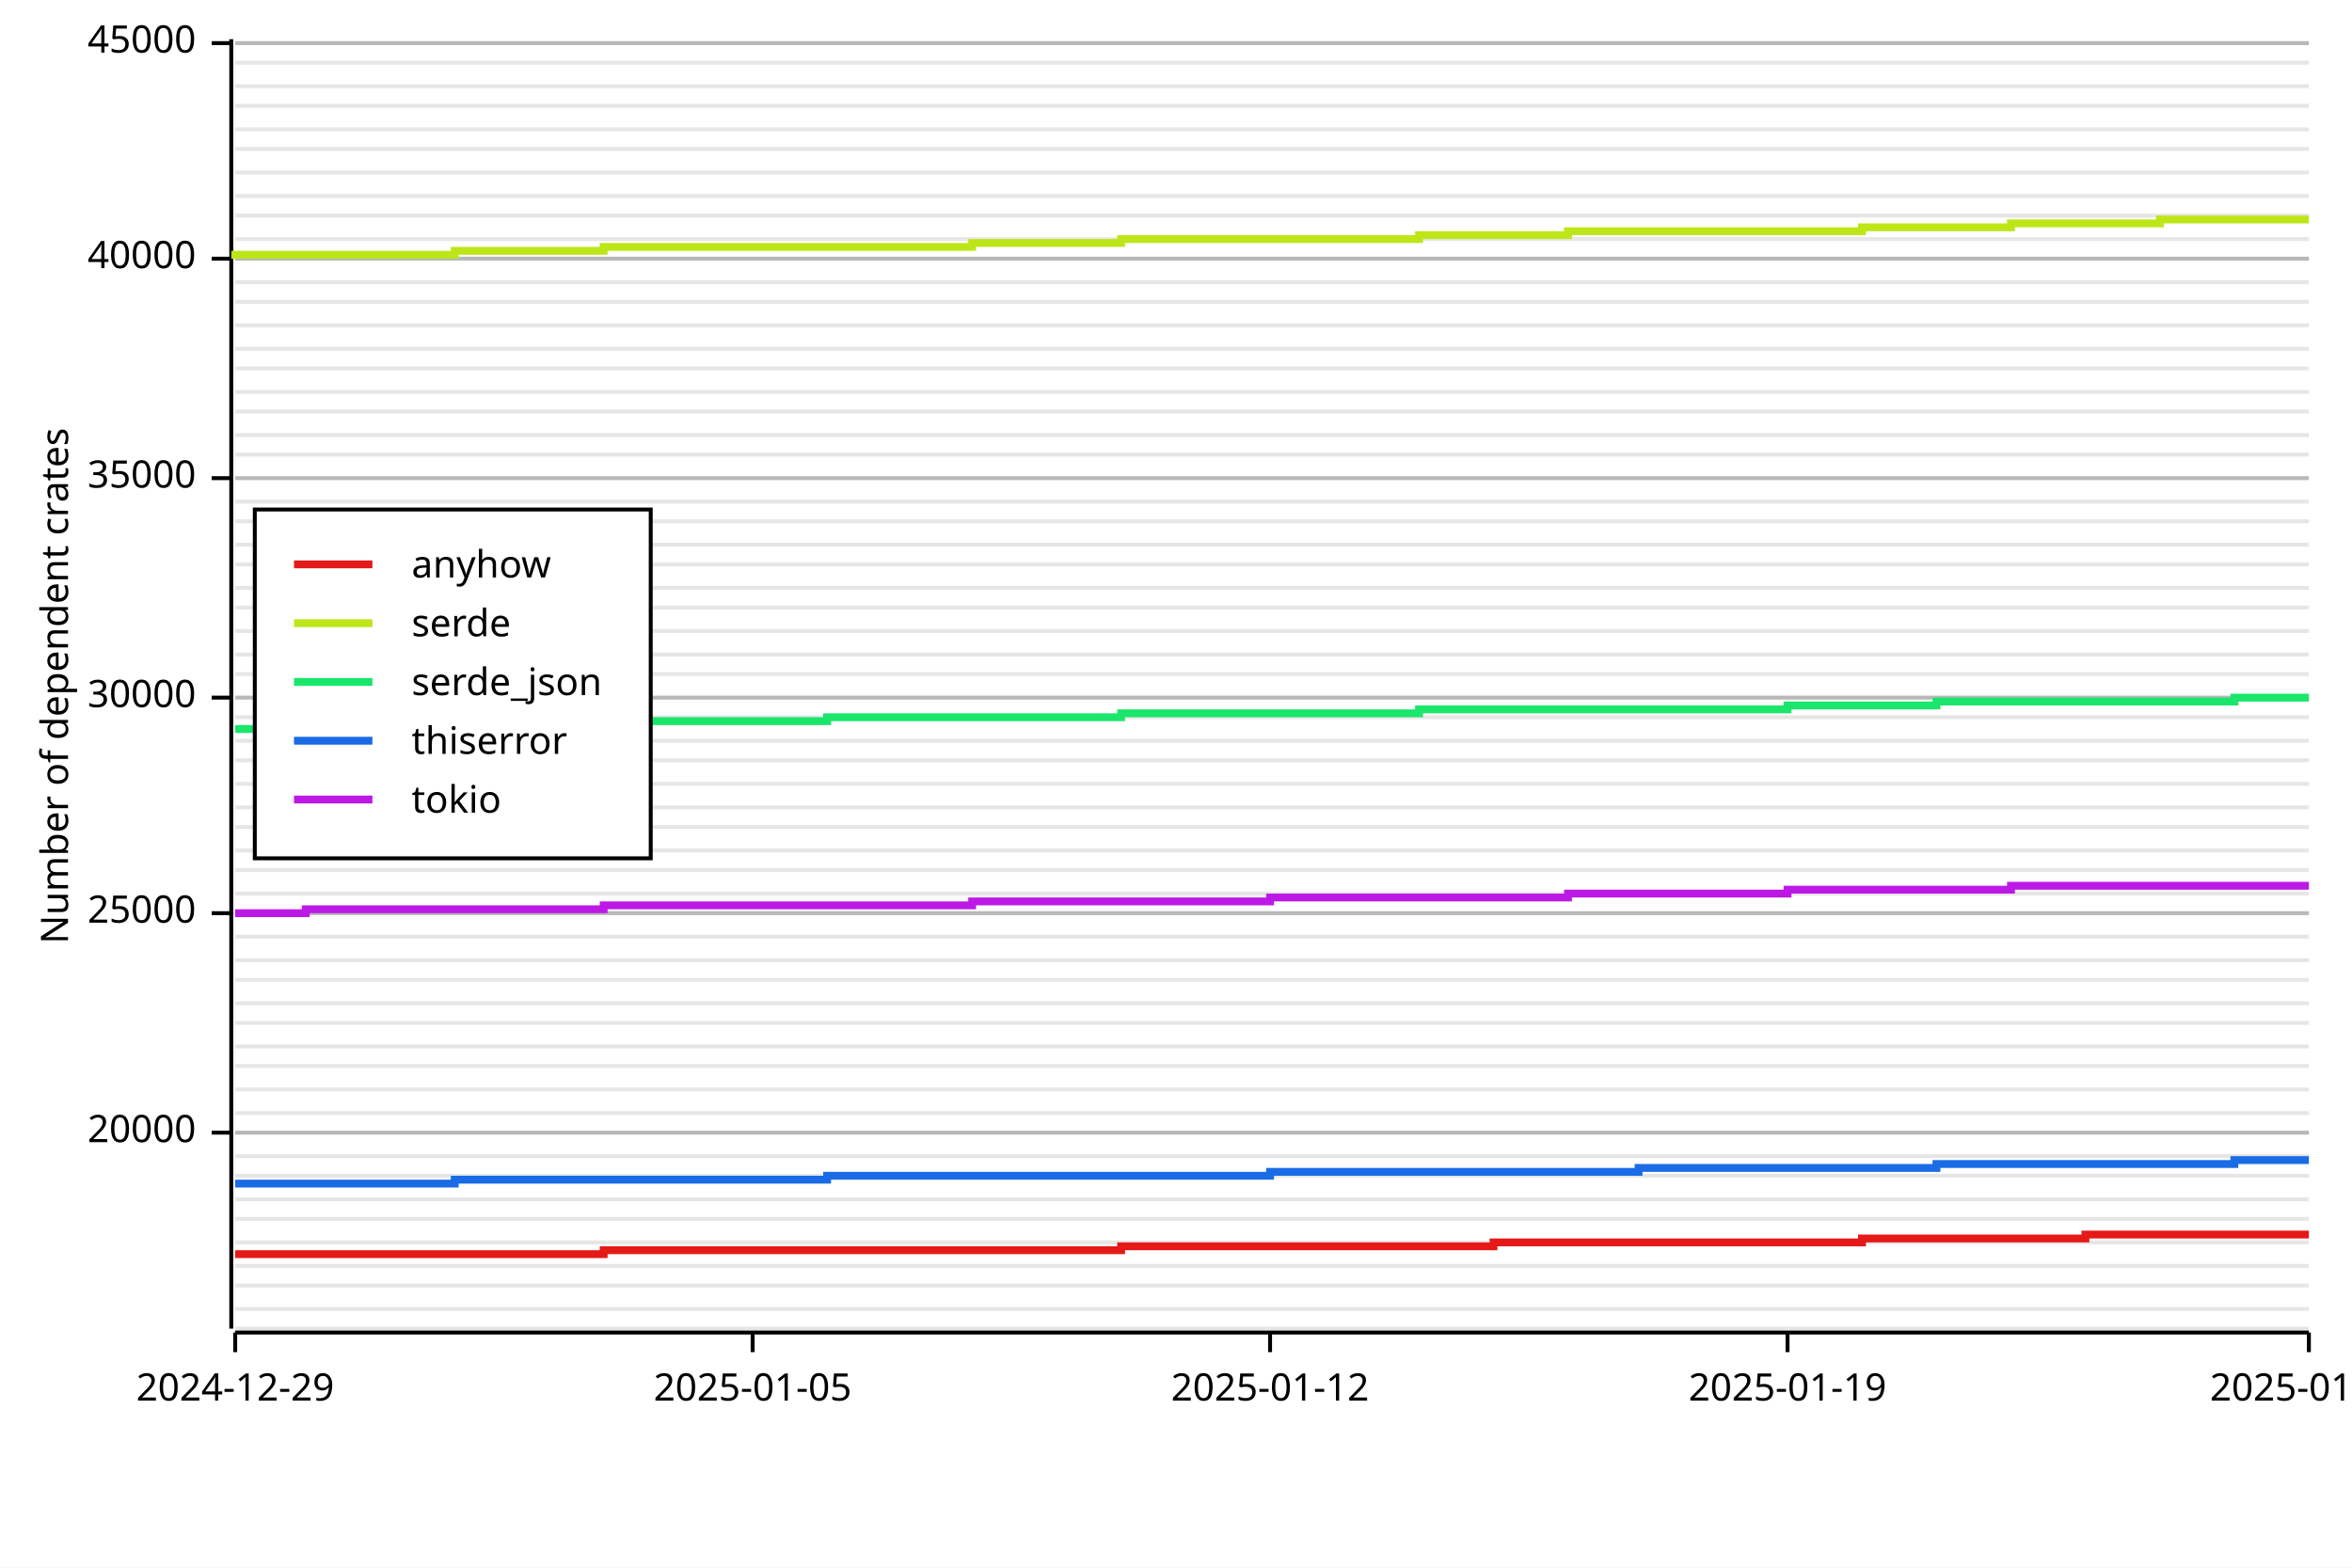
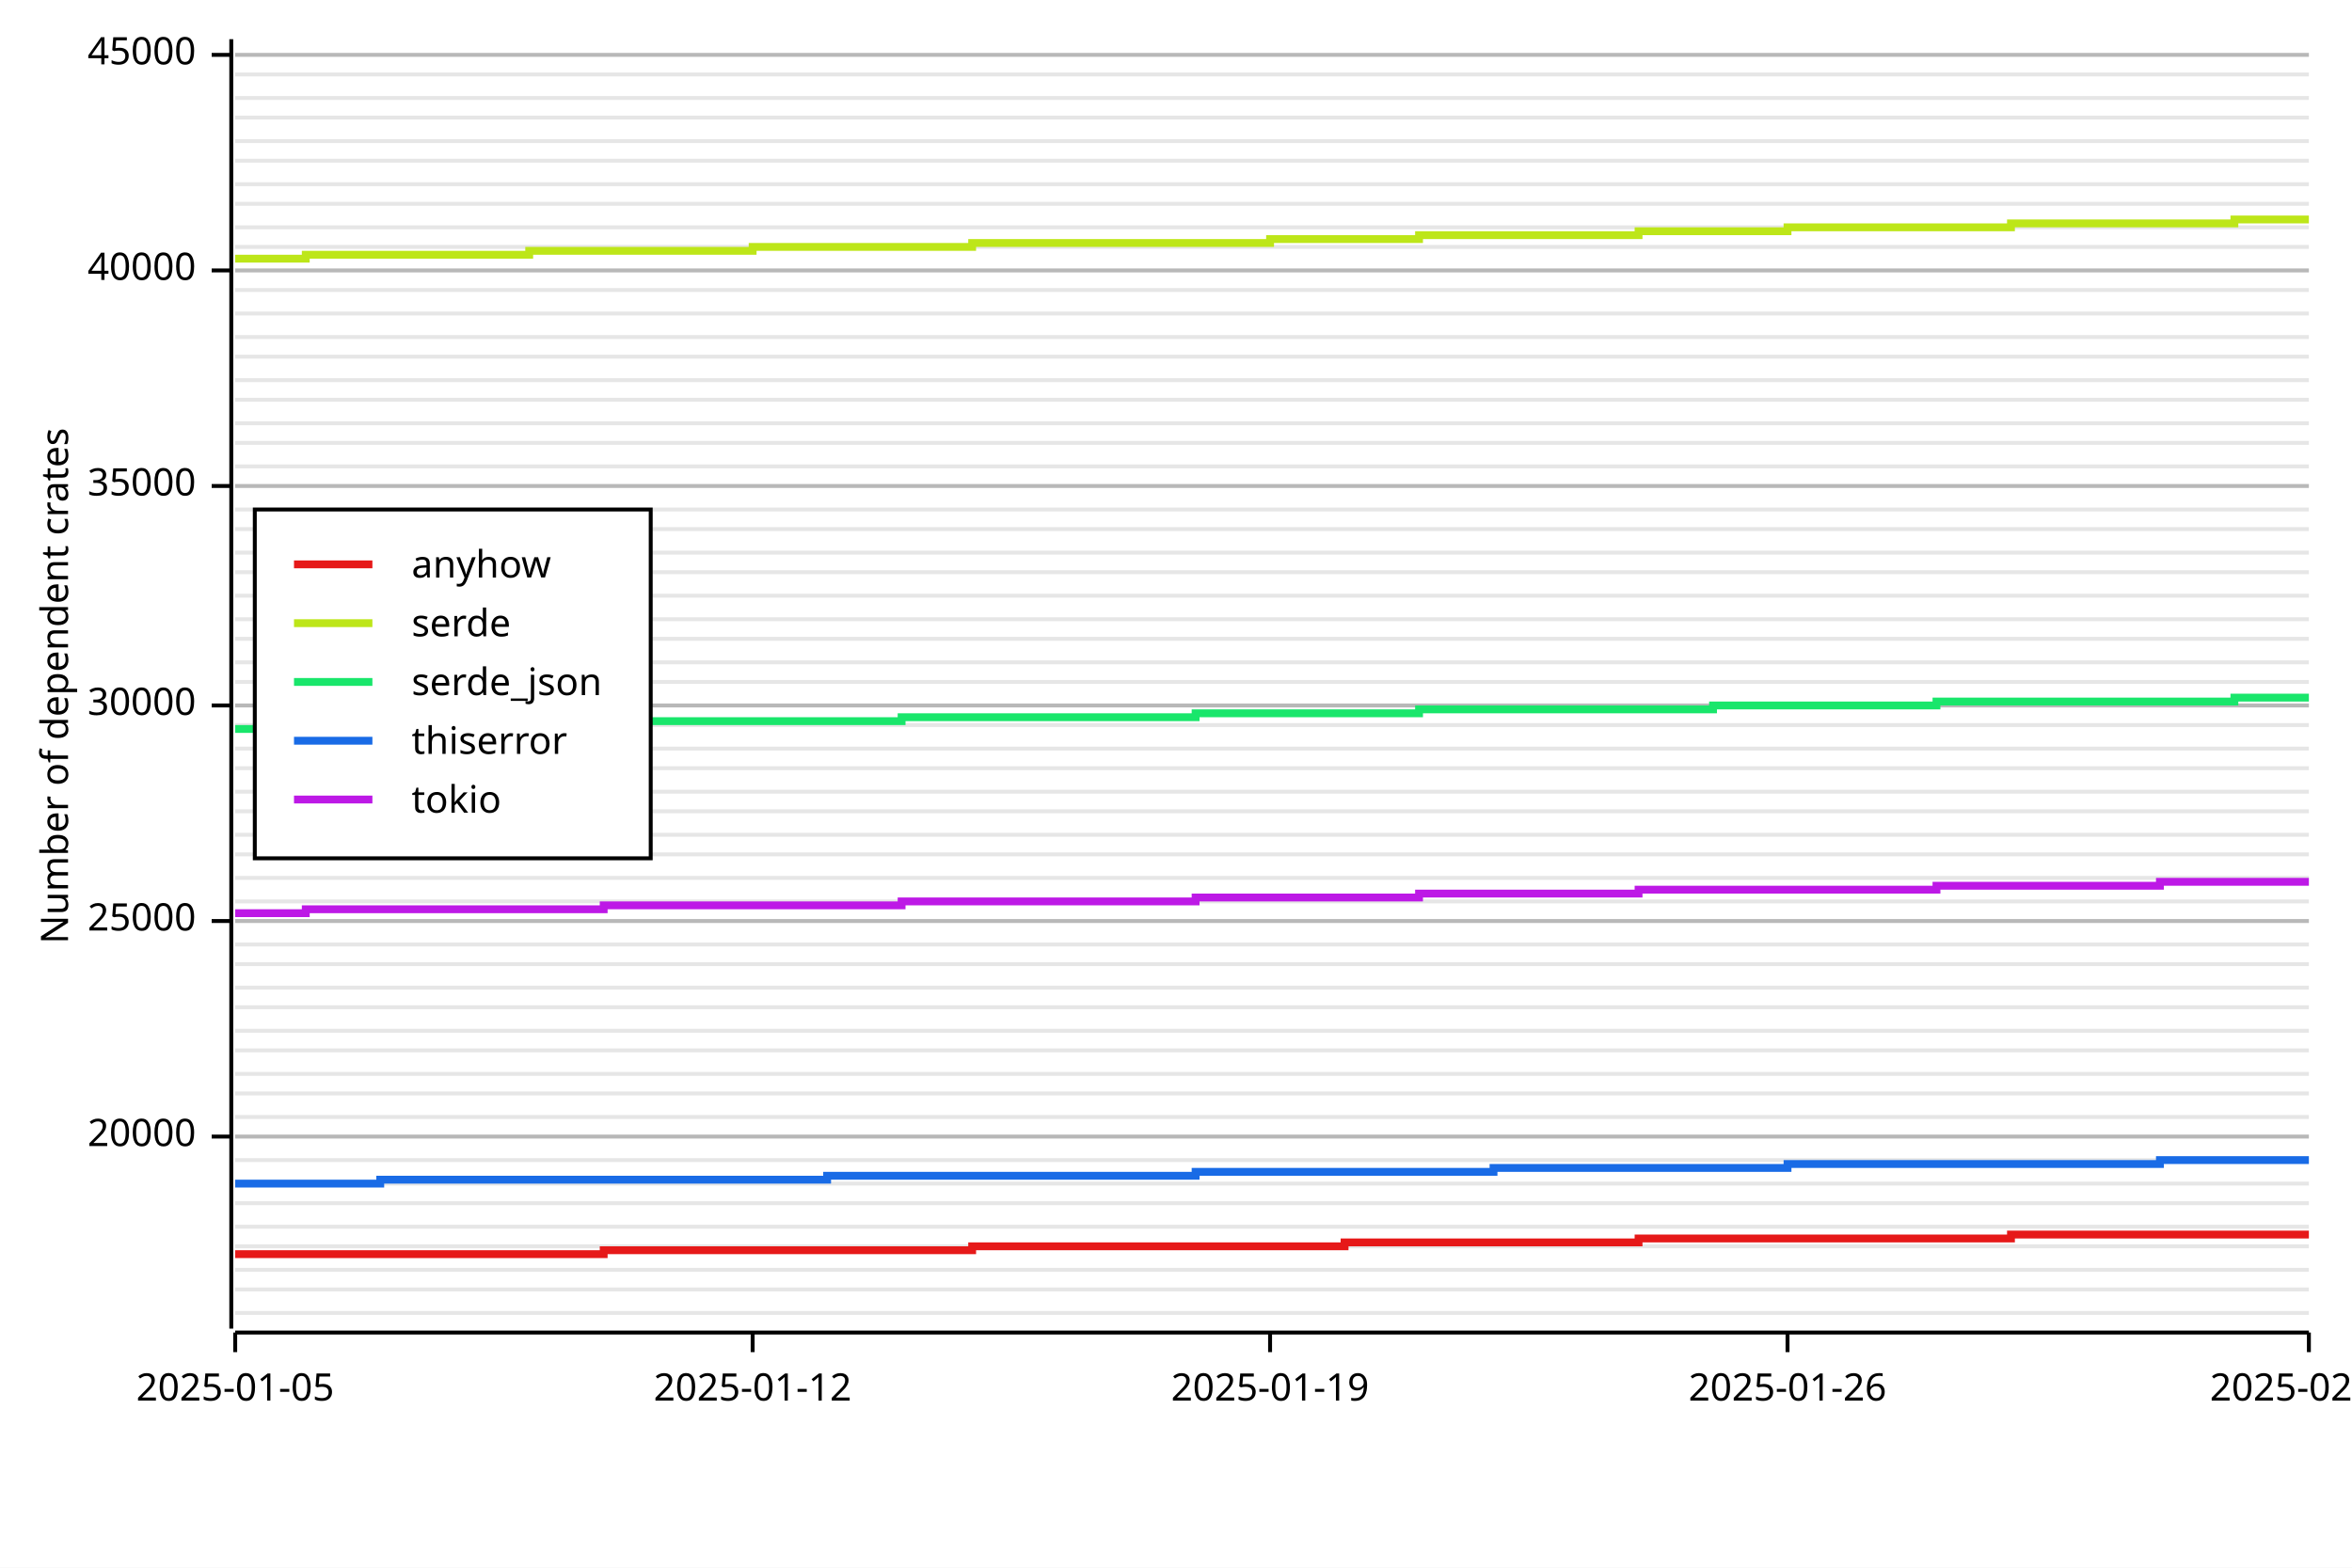
<svg xmlns="http://www.w3.org/2000/svg" width="600" height="400" viewBox="0 0 600 400">
  <rect x="0" y="0" width="600" height="400" opacity="1" fill="#FFFFFF" stroke="none" />
-   <line opacity="0.1" stroke="#000000" stroke-width="1" x1="60" y1="339" x2="589" y2="339" />
-   <line opacity="0.1" stroke="#000000" stroke-width="1" x1="60" y1="334" x2="589" y2="334" />
-   <line opacity="0.1" stroke="#000000" stroke-width="1" x1="60" y1="328" x2="589" y2="328" />
-   <line opacity="0.1" stroke="#000000" stroke-width="1" x1="60" y1="323" x2="589" y2="323" />
-   <line opacity="0.1" stroke="#000000" stroke-width="1" x1="60" y1="317" x2="589" y2="317" />
-   <line opacity="0.1" stroke="#000000" stroke-width="1" x1="60" y1="311" x2="589" y2="311" />
-   <line opacity="0.1" stroke="#000000" stroke-width="1" x1="60" y1="306" x2="589" y2="306" />
-   <line opacity="0.1" stroke="#000000" stroke-width="1" x1="60" y1="300" x2="589" y2="300" />
-   <line opacity="0.1" stroke="#000000" stroke-width="1" x1="60" y1="295" x2="589" y2="295" />
-   <line opacity="0.1" stroke="#000000" stroke-width="1" x1="60" y1="289" x2="589" y2="289" />
-   <line opacity="0.1" stroke="#000000" stroke-width="1" x1="60" y1="284" x2="589" y2="284" />
-   <line opacity="0.1" stroke="#000000" stroke-width="1" x1="60" y1="278" x2="589" y2="278" />
-   <line opacity="0.1" stroke="#000000" stroke-width="1" x1="60" y1="272" x2="589" y2="272" />
-   <line opacity="0.1" stroke="#000000" stroke-width="1" x1="60" y1="267" x2="589" y2="267" />
-   <line opacity="0.1" stroke="#000000" stroke-width="1" x1="60" y1="261" x2="589" y2="261" />
-   <line opacity="0.1" stroke="#000000" stroke-width="1" x1="60" y1="256" x2="589" y2="256" />
-   <line opacity="0.1" stroke="#000000" stroke-width="1" x1="60" y1="250" x2="589" y2="250" />
-   <line opacity="0.1" stroke="#000000" stroke-width="1" x1="60" y1="245" x2="589" y2="245" />
-   <line opacity="0.1" stroke="#000000" stroke-width="1" x1="60" y1="239" x2="589" y2="239" />
-   <line opacity="0.1" stroke="#000000" stroke-width="1" x1="60" y1="233" x2="589" y2="233" />
-   <line opacity="0.1" stroke="#000000" stroke-width="1" x1="60" y1="228" x2="589" y2="228" />
-   <line opacity="0.1" stroke="#000000" stroke-width="1" x1="60" y1="222" x2="589" y2="222" />
-   <line opacity="0.1" stroke="#000000" stroke-width="1" x1="60" y1="217" x2="589" y2="217" />
-   <line opacity="0.1" stroke="#000000" stroke-width="1" x1="60" y1="211" x2="589" y2="211" />
-   <line opacity="0.1" stroke="#000000" stroke-width="1" x1="60" y1="206" x2="589" y2="206" />
-   <line opacity="0.1" stroke="#000000" stroke-width="1" x1="60" y1="200" x2="589" y2="200" />
-   <line opacity="0.1" stroke="#000000" stroke-width="1" x1="60" y1="194" x2="589" y2="194" />
-   <line opacity="0.1" stroke="#000000" stroke-width="1" x1="60" y1="189" x2="589" y2="189" />
-   <line opacity="0.1" stroke="#000000" stroke-width="1" x1="60" y1="183" x2="589" y2="183" />
-   <line opacity="0.1" stroke="#000000" stroke-width="1" x1="60" y1="178" x2="589" y2="178" />
-   <line opacity="0.1" stroke="#000000" stroke-width="1" x1="60" y1="172" x2="589" y2="172" />
-   <line opacity="0.1" stroke="#000000" stroke-width="1" x1="60" y1="167" x2="589" y2="167" />
-   <line opacity="0.1" stroke="#000000" stroke-width="1" x1="60" y1="161" x2="589" y2="161" />
-   <line opacity="0.1" stroke="#000000" stroke-width="1" x1="60" y1="155" x2="589" y2="155" />
-   <line opacity="0.1" stroke="#000000" stroke-width="1" x1="60" y1="150" x2="589" y2="150" />
-   <line opacity="0.1" stroke="#000000" stroke-width="1" x1="60" y1="144" x2="589" y2="144" />
-   <line opacity="0.1" stroke="#000000" stroke-width="1" x1="60" y1="139" x2="589" y2="139" />
-   <line opacity="0.1" stroke="#000000" stroke-width="1" x1="60" y1="133" x2="589" y2="133" />
-   <line opacity="0.1" stroke="#000000" stroke-width="1" x1="60" y1="128" x2="589" y2="128" />
-   <line opacity="0.1" stroke="#000000" stroke-width="1" x1="60" y1="122" x2="589" y2="122" />
-   <line opacity="0.1" stroke="#000000" stroke-width="1" x1="60" y1="116" x2="589" y2="116" />
-   <line opacity="0.1" stroke="#000000" stroke-width="1" x1="60" y1="111" x2="589" y2="111" />
-   <line opacity="0.1" stroke="#000000" stroke-width="1" x1="60" y1="105" x2="589" y2="105" />
-   <line opacity="0.1" stroke="#000000" stroke-width="1" x1="60" y1="100" x2="589" y2="100" />
-   <line opacity="0.1" stroke="#000000" stroke-width="1" x1="60" y1="94" x2="589" y2="94" />
-   <line opacity="0.1" stroke="#000000" stroke-width="1" x1="60" y1="89" x2="589" y2="89" />
-   <line opacity="0.1" stroke="#000000" stroke-width="1" x1="60" y1="83" x2="589" y2="83" />
-   <line opacity="0.1" stroke="#000000" stroke-width="1" x1="60" y1="77" x2="589" y2="77" />
-   <line opacity="0.1" stroke="#000000" stroke-width="1" x1="60" y1="72" x2="589" y2="72" />
-   <line opacity="0.1" stroke="#000000" stroke-width="1" x1="60" y1="66" x2="589" y2="66" />
-   <line opacity="0.1" stroke="#000000" stroke-width="1" x1="60" y1="61" x2="589" y2="61" />
-   <line opacity="0.1" stroke="#000000" stroke-width="1" x1="60" y1="55" x2="589" y2="55" />
-   <line opacity="0.1" stroke="#000000" stroke-width="1" x1="60" y1="50" x2="589" y2="50" />
-   <line opacity="0.1" stroke="#000000" stroke-width="1" x1="60" y1="44" x2="589" y2="44" />
-   <line opacity="0.1" stroke="#000000" stroke-width="1" x1="60" y1="38" x2="589" y2="38" />
-   <line opacity="0.1" stroke="#000000" stroke-width="1" x1="60" y1="33" x2="589" y2="33" />
-   <line opacity="0.1" stroke="#000000" stroke-width="1" x1="60" y1="27" x2="589" y2="27" />
-   <line opacity="0.1" stroke="#000000" stroke-width="1" x1="60" y1="22" x2="589" y2="22" />
-   <line opacity="0.1" stroke="#000000" stroke-width="1" x1="60" y1="16" x2="589" y2="16" />
-   <line opacity="0.1" stroke="#000000" stroke-width="1" x1="60" y1="11" x2="589" y2="11" />
+   <line opacity="0.1" stroke="#000000" stroke-width="1" x1="60" y1="335" x2="589" y2="335" />
+   <line opacity="0.1" stroke="#000000" stroke-width="1" x1="60" y1="329" x2="589" y2="329" />
+   <line opacity="0.1" stroke="#000000" stroke-width="1" x1="60" y1="324" x2="589" y2="324" />
+   <line opacity="0.1" stroke="#000000" stroke-width="1" x1="60" y1="318" x2="589" y2="318" />
+   <line opacity="0.1" stroke="#000000" stroke-width="1" x1="60" y1="313" x2="589" y2="313" />
+   <line opacity="0.1" stroke="#000000" stroke-width="1" x1="60" y1="307" x2="589" y2="307" />
+   <line opacity="0.1" stroke="#000000" stroke-width="1" x1="60" y1="302" x2="589" y2="302" />
+   <line opacity="0.1" stroke="#000000" stroke-width="1" x1="60" y1="296" x2="589" y2="296" />
+   <line opacity="0.1" stroke="#000000" stroke-width="1" x1="60" y1="290" x2="589" y2="290" />
+   <line opacity="0.1" stroke="#000000" stroke-width="1" x1="60" y1="285" x2="589" y2="285" />
+   <line opacity="0.1" stroke="#000000" stroke-width="1" x1="60" y1="279" x2="589" y2="279" />
+   <line opacity="0.1" stroke="#000000" stroke-width="1" x1="60" y1="274" x2="589" y2="274" />
+   <line opacity="0.1" stroke="#000000" stroke-width="1" x1="60" y1="268" x2="589" y2="268" />
+   <line opacity="0.1" stroke="#000000" stroke-width="1" x1="60" y1="263" x2="589" y2="263" />
+   <line opacity="0.1" stroke="#000000" stroke-width="1" x1="60" y1="257" x2="589" y2="257" />
+   <line opacity="0.1" stroke="#000000" stroke-width="1" x1="60" y1="252" x2="589" y2="252" />
+   <line opacity="0.1" stroke="#000000" stroke-width="1" x1="60" y1="246" x2="589" y2="246" />
+   <line opacity="0.1" stroke="#000000" stroke-width="1" x1="60" y1="241" x2="589" y2="241" />
+   <line opacity="0.1" stroke="#000000" stroke-width="1" x1="60" y1="235" x2="589" y2="235" />
+   <line opacity="0.1" stroke="#000000" stroke-width="1" x1="60" y1="230" x2="589" y2="230" />
+   <line opacity="0.1" stroke="#000000" stroke-width="1" x1="60" y1="224" x2="589" y2="224" />
+   <line opacity="0.1" stroke="#000000" stroke-width="1" x1="60" y1="218" x2="589" y2="218" />
+   <line opacity="0.1" stroke="#000000" stroke-width="1" x1="60" y1="213" x2="589" y2="213" />
+   <line opacity="0.1" stroke="#000000" stroke-width="1" x1="60" y1="207" x2="589" y2="207" />
+   <line opacity="0.1" stroke="#000000" stroke-width="1" x1="60" y1="202" x2="589" y2="202" />
+   <line opacity="0.1" stroke="#000000" stroke-width="1" x1="60" y1="196" x2="589" y2="196" />
+   <line opacity="0.1" stroke="#000000" stroke-width="1" x1="60" y1="191" x2="589" y2="191" />
+   <line opacity="0.1" stroke="#000000" stroke-width="1" x1="60" y1="185" x2="589" y2="185" />
+   <line opacity="0.1" stroke="#000000" stroke-width="1" x1="60" y1="180" x2="589" y2="180" />
+   <line opacity="0.1" stroke="#000000" stroke-width="1" x1="60" y1="174" x2="589" y2="174" />
+   <line opacity="0.1" stroke="#000000" stroke-width="1" x1="60" y1="169" x2="589" y2="169" />
+   <line opacity="0.1" stroke="#000000" stroke-width="1" x1="60" y1="163" x2="589" y2="163" />
+   <line opacity="0.1" stroke="#000000" stroke-width="1" x1="60" y1="158" x2="589" y2="158" />
+   <line opacity="0.1" stroke="#000000" stroke-width="1" x1="60" y1="152" x2="589" y2="152" />
+   <line opacity="0.1" stroke="#000000" stroke-width="1" x1="60" y1="146" x2="589" y2="146" />
+   <line opacity="0.1" stroke="#000000" stroke-width="1" x1="60" y1="141" x2="589" y2="141" />
+   <line opacity="0.1" stroke="#000000" stroke-width="1" x1="60" y1="135" x2="589" y2="135" />
+   <line opacity="0.1" stroke="#000000" stroke-width="1" x1="60" y1="130" x2="589" y2="130" />
+   <line opacity="0.1" stroke="#000000" stroke-width="1" x1="60" y1="124" x2="589" y2="124" />
+   <line opacity="0.1" stroke="#000000" stroke-width="1" x1="60" y1="119" x2="589" y2="119" />
+   <line opacity="0.1" stroke="#000000" stroke-width="1" x1="60" y1="113" x2="589" y2="113" />
+   <line opacity="0.1" stroke="#000000" stroke-width="1" x1="60" y1="108" x2="589" y2="108" />
+   <line opacity="0.1" stroke="#000000" stroke-width="1" x1="60" y1="102" x2="589" y2="102" />
+   <line opacity="0.1" stroke="#000000" stroke-width="1" x1="60" y1="97" x2="589" y2="97" />
+   <line opacity="0.1" stroke="#000000" stroke-width="1" x1="60" y1="91" x2="589" y2="91" />
+   <line opacity="0.1" stroke="#000000" stroke-width="1" x1="60" y1="86" x2="589" y2="86" />
+   <line opacity="0.1" stroke="#000000" stroke-width="1" x1="60" y1="80" x2="589" y2="80" />
+   <line opacity="0.1" stroke="#000000" stroke-width="1" x1="60" y1="74" x2="589" y2="74" />
+   <line opacity="0.1" stroke="#000000" stroke-width="1" x1="60" y1="69" x2="589" y2="69" />
+   <line opacity="0.1" stroke="#000000" stroke-width="1" x1="60" y1="63" x2="589" y2="63" />
+   <line opacity="0.1" stroke="#000000" stroke-width="1" x1="60" y1="58" x2="589" y2="58" />
+   <line opacity="0.1" stroke="#000000" stroke-width="1" x1="60" y1="52" x2="589" y2="52" />
+   <line opacity="0.1" stroke="#000000" stroke-width="1" x1="60" y1="47" x2="589" y2="47" />
+   <line opacity="0.1" stroke="#000000" stroke-width="1" x1="60" y1="41" x2="589" y2="41" />
+   <line opacity="0.1" stroke="#000000" stroke-width="1" x1="60" y1="36" x2="589" y2="36" />
+   <line opacity="0.1" stroke="#000000" stroke-width="1" x1="60" y1="30" x2="589" y2="30" />
+   <line opacity="0.1" stroke="#000000" stroke-width="1" x1="60" y1="25" x2="589" y2="25" />
+   <line opacity="0.1" stroke="#000000" stroke-width="1" x1="60" y1="19" x2="589" y2="19" />
+   <line opacity="0.1" stroke="#000000" stroke-width="1" x1="60" y1="14" x2="589" y2="14" />
  <text x="10" y="175" dy="0.76em" text-anchor="middle" font-family="sans-serif" font-size="9.677" opacity="1" fill="#000000" transform="rotate(270, 10, 175)">
Number of dependent crates
</text>
-   <line opacity="0.2" stroke="#000000" stroke-width="1" x1="60" y1="289" x2="589" y2="289" />
-   <line opacity="0.2" stroke="#000000" stroke-width="1" x1="60" y1="233" x2="589" y2="233" />
-   <line opacity="0.2" stroke="#000000" stroke-width="1" x1="60" y1="178" x2="589" y2="178" />
-   <line opacity="0.2" stroke="#000000" stroke-width="1" x1="60" y1="122" x2="589" y2="122" />
-   <line opacity="0.2" stroke="#000000" stroke-width="1" x1="60" y1="66" x2="589" y2="66" />
-   <line opacity="0.2" stroke="#000000" stroke-width="1" x1="60" y1="11" x2="589" y2="11" />
+   <line opacity="0.2" stroke="#000000" stroke-width="1" x1="60" y1="290" x2="589" y2="290" />
+   <line opacity="0.2" stroke="#000000" stroke-width="1" x1="60" y1="235" x2="589" y2="235" />
+   <line opacity="0.2" stroke="#000000" stroke-width="1" x1="60" y1="180" x2="589" y2="180" />
+   <line opacity="0.2" stroke="#000000" stroke-width="1" x1="60" y1="124" x2="589" y2="124" />
+   <line opacity="0.2" stroke="#000000" stroke-width="1" x1="60" y1="69" x2="589" y2="69" />
+   <line opacity="0.2" stroke="#000000" stroke-width="1" x1="60" y1="14" x2="589" y2="14" />
  <polyline fill="none" opacity="1" stroke="#000000" stroke-width="1" points="59,10 59,339 " />
-   <text x="50" y="289" dy="0.5ex" text-anchor="end" font-family="sans-serif" font-size="9.677" opacity="1" fill="#000000">
+   <text x="50" y="290" dy="0.5ex" text-anchor="end" font-family="sans-serif" font-size="9.677" opacity="1" fill="#000000">
20000
</text>
-   <polyline fill="none" opacity="1" stroke="#000000" stroke-width="1" points="54,289 59,289 " />
-   <text x="50" y="233" dy="0.5ex" text-anchor="end" font-family="sans-serif" font-size="9.677" opacity="1" fill="#000000">
+   <polyline fill="none" opacity="1" stroke="#000000" stroke-width="1" points="54,290 59,290 " />
+   <text x="50" y="235" dy="0.5ex" text-anchor="end" font-family="sans-serif" font-size="9.677" opacity="1" fill="#000000">
25000
</text>
-   <polyline fill="none" opacity="1" stroke="#000000" stroke-width="1" points="54,233 59,233 " />
-   <text x="50" y="178" dy="0.5ex" text-anchor="end" font-family="sans-serif" font-size="9.677" opacity="1" fill="#000000">
+   <polyline fill="none" opacity="1" stroke="#000000" stroke-width="1" points="54,235 59,235 " />
+   <text x="50" y="180" dy="0.5ex" text-anchor="end" font-family="sans-serif" font-size="9.677" opacity="1" fill="#000000">
30000
</text>
-   <polyline fill="none" opacity="1" stroke="#000000" stroke-width="1" points="54,178 59,178 " />
-   <text x="50" y="122" dy="0.5ex" text-anchor="end" font-family="sans-serif" font-size="9.677" opacity="1" fill="#000000">
+   <polyline fill="none" opacity="1" stroke="#000000" stroke-width="1" points="54,180 59,180 " />
+   <text x="50" y="124" dy="0.5ex" text-anchor="end" font-family="sans-serif" font-size="9.677" opacity="1" fill="#000000">
35000
</text>
-   <polyline fill="none" opacity="1" stroke="#000000" stroke-width="1" points="54,122 59,122 " />
-   <text x="50" y="66" dy="0.5ex" text-anchor="end" font-family="sans-serif" font-size="9.677" opacity="1" fill="#000000">
+   <polyline fill="none" opacity="1" stroke="#000000" stroke-width="1" points="54,124 59,124 " />
+   <text x="50" y="69" dy="0.5ex" text-anchor="end" font-family="sans-serif" font-size="9.677" opacity="1" fill="#000000">
40000
</text>
-   <polyline fill="none" opacity="1" stroke="#000000" stroke-width="1" points="54,66 59,66 " />
-   <text x="50" y="11" dy="0.5ex" text-anchor="end" font-family="sans-serif" font-size="9.677" opacity="1" fill="#000000">
+   <polyline fill="none" opacity="1" stroke="#000000" stroke-width="1" points="54,69 59,69 " />
+   <text x="50" y="14" dy="0.5ex" text-anchor="end" font-family="sans-serif" font-size="9.677" opacity="1" fill="#000000">
45000
</text>
-   <polyline fill="none" opacity="1" stroke="#000000" stroke-width="1" points="54,11 59,11 " />
+   <polyline fill="none" opacity="1" stroke="#000000" stroke-width="1" points="54,14 59,14 " />
  <polyline fill="none" opacity="1" stroke="#000000" stroke-width="1" points="60,340 589,340 " />
  <text x="60" y="350" dy="0.76em" text-anchor="middle" font-family="sans-serif" font-size="9.677" opacity="1" fill="#000000">
- 2024-12-29
+ 2025-01-05
</text>
  <polyline fill="none" opacity="1" stroke="#000000" stroke-width="1" points="60,340 60,345 " />
  <text x="192" y="350" dy="0.76em" text-anchor="middle" font-family="sans-serif" font-size="9.677" opacity="1" fill="#000000">
- 2025-01-05
+ 2025-01-12
</text>
  <polyline fill="none" opacity="1" stroke="#000000" stroke-width="1" points="192,340 192,345 " />
  <text x="324" y="350" dy="0.76em" text-anchor="middle" font-family="sans-serif" font-size="9.677" opacity="1" fill="#000000">
- 2025-01-12
+ 2025-01-19
</text>
  <polyline fill="none" opacity="1" stroke="#000000" stroke-width="1" points="324,340 324,345 " />
  <text x="456" y="350" dy="0.76em" text-anchor="middle" font-family="sans-serif" font-size="9.677" opacity="1" fill="#000000">
- 2025-01-19
+ 2025-01-26
</text>
  <polyline fill="none" opacity="1" stroke="#000000" stroke-width="1" points="456,340 456,345 " />
  <text x="589" y="350" dy="0.76em" text-anchor="middle" font-family="sans-serif" font-size="9.677" opacity="1" fill="#000000">
- 2025-01-26
+ 2025-02-02
</text>
  <polyline fill="none" opacity="1" stroke="#000000" stroke-width="1" points="589,340 589,345 " />
-   <polyline fill="none" opacity="1" stroke="#E61919" stroke-width="2" points="60,320 60,320 78,320 78,320 97,320 97,320 116,320 116,320 135,320 135,320 154,320 154,319 173,319 192,319 211,319 211,319 230,319 230,319 248,319 248,319 267,319 267,319 286,319 286,318 305,318 305,318 324,318 324,318 343,318 343,318 362,318 362,318 381,318 381,317 400,317 400,317 418,317 418,317 437,317 437,317 456,317 456,317 475,317 475,316 494,316 494,316 513,316 513,316 532,316 532,315 551,315 551,315 570,315 570,315 589,315 " />
-   <polyline fill="none" opacity="1" stroke="#BDE619" stroke-width="2" points="60,66 60,65 78,65 78,65 97,65 97,65 116,65 116,64 135,64 135,64 154,64 154,63 173,63 192,63 211,63 211,63 230,63 230,63 248,63 248,62 267,62 267,62 286,62 286,61 305,61 305,61 324,61 324,61 343,61 343,61 362,61 362,60 381,60 381,60 400,60 400,59 418,59 418,59 437,59 437,59 456,59 456,59 475,59 475,58 494,58 494,58 513,58 513,57 532,57 532,57 551,57 551,56 570,56 570,56 589,56 " />
-   <polyline fill="none" opacity="1" stroke="#19E66B" stroke-width="2" points="60,186 60,186 78,186 78,185 97,185 97,185 116,185 116,185 135,185 135,184 154,184 154,184 173,184 192,184 211,184 211,183 230,183 230,183 248,183 248,183 267,183 267,183 286,183 286,182 305,182 305,182 324,182 324,182 343,182 343,182 362,182 362,181 381,181 381,181 400,181 400,181 418,181 418,181 437,181 437,181 456,181 456,180 475,180 475,180 494,180 494,179 513,179 513,179 532,179 532,179 551,179 551,179 570,179 570,178 589,178 " />
-   <polyline fill="none" opacity="1" stroke="#196BE6" stroke-width="2" points="60,302 60,302 78,302 78,302 97,302 97,302 116,302 116,301 135,301 135,301 154,301 154,301 173,301 192,301 211,301 211,300 230,300 230,300 248,300 248,300 267,300 267,300 286,300 286,300 305,300 305,300 324,300 324,299 343,299 343,299 362,299 362,299 381,299 381,299 400,299 400,299 418,299 418,298 437,298 437,298 456,298 456,298 475,298 475,298 494,298 494,297 513,297 513,297 532,297 532,297 551,297 551,297 570,297 570,296 589,296 " />
-   <polyline fill="none" opacity="1" stroke="#BD19E6" stroke-width="2" points="60,233 60,233 78,233 78,232 97,232 97,232 116,232 116,232 135,232 135,232 154,232 154,231 173,231 192,231 211,231 211,231 230,231 230,231 248,231 248,230 267,230 267,230 286,230 286,230 305,230 305,230 324,230 324,229 343,229 343,229 362,229 362,229 381,229 381,229 400,229 400,228 418,228 418,228 437,228 437,228 456,228 456,227 475,227 475,227 494,227 494,227 513,227 513,226 532,226 532,226 551,226 551,226 570,226 570,226 589,226 " />
+   <polyline fill="none" opacity="1" stroke="#E61919" stroke-width="2" points="60,320 78,320 78,320 97,320 97,320 116,320 116,320 135,320 135,320 154,320 154,319 173,319 173,319 192,319 192,319 211,319 211,319 230,319 230,319 248,319 248,318 267,318 267,318 286,318 286,318 305,318 305,318 324,318 324,318 343,318 343,317 362,317 362,317 381,317 381,317 400,317 400,317 418,317 418,316 437,316 437,316 456,316 456,316 475,316 475,316 494,316 494,316 513,316 513,315 532,315 532,315 551,315 551,315 570,315 570,315 589,315 " />
+   <polyline fill="none" opacity="1" stroke="#BDE619" stroke-width="2" points="60,66 78,66 78,65 97,65 97,65 116,65 116,65 135,65 135,64 154,64 154,64 173,64 173,64 192,64 192,63 211,63 211,63 230,63 230,63 248,63 248,62 267,62 267,62 286,62 286,62 305,62 305,62 324,62 324,61 343,61 343,61 362,61 362,60 381,60 381,60 400,60 400,60 418,60 418,59 437,59 437,59 456,59 456,58 475,58 475,58 494,58 494,58 513,58 513,57 532,57 532,57 551,57 551,57 570,57 570,56 589,56 " />
+   <polyline fill="none" opacity="1" stroke="#19E66B" stroke-width="2" points="60,186 78,186 78,185 97,185 97,185 116,185 116,185 135,185 135,185 154,185 154,184 173,184 173,184 192,184 192,184 211,184 211,184 230,184 230,183 248,183 248,183 267,183 267,183 286,183 286,183 305,183 305,182 324,182 324,182 343,182 343,182 362,182 362,181 381,181 381,181 400,181 400,181 418,181 418,181 437,181 437,180 456,180 456,180 475,180 475,180 494,180 494,179 513,179 513,179 532,179 532,179 551,179 551,179 570,179 570,178 589,178 " />
+   <polyline fill="none" opacity="1" stroke="#196BE6" stroke-width="2" points="60,302 78,302 78,302 97,302 97,301 116,301 116,301 135,301 135,301 154,301 154,301 173,301 173,301 192,301 192,301 211,301 211,300 230,300 230,300 248,300 248,300 267,300 267,300 286,300 286,300 305,300 305,299 324,299 324,299 343,299 343,299 362,299 362,299 381,299 381,298 400,298 400,298 418,298 418,298 437,298 437,298 456,298 456,297 475,297 475,297 494,297 494,297 513,297 513,297 532,297 532,297 551,297 551,296 570,296 570,296 589,296 " />
+   <polyline fill="none" opacity="1" stroke="#BD19E6" stroke-width="2" points="60,233 78,233 78,232 97,232 97,232 116,232 116,232 135,232 135,232 154,232 154,231 173,231 173,231 192,231 192,231 211,231 211,231 230,231 230,230 248,230 248,230 267,230 267,230 286,230 286,230 305,230 305,229 324,229 324,229 343,229 343,229 362,229 362,228 381,228 381,228 400,228 400,228 418,228 418,227 437,227 437,227 456,227 456,227 475,227 475,227 494,227 494,226 513,226 513,226 532,226 532,226 551,226 551,225 570,225 570,225 589,225 " />
  <rect x="65" y="130" width="101" height="89" opacity="1" fill="#FFFFFF" stroke="none" />
  <rect x="65" y="130" width="101" height="89" opacity="1" fill="none" stroke="#000000" />
  <text x="105" y="140" dy="0.76em" text-anchor="start" font-family="sans-serif" font-size="9.677" opacity="1" fill="#000000">
anyhow
</text>
  <text x="105" y="155" dy="0.76em" text-anchor="start" font-family="sans-serif" font-size="9.677" opacity="1" fill="#000000">
serde
</text>
  <text x="105" y="170" dy="0.76em" text-anchor="start" font-family="sans-serif" font-size="9.677" opacity="1" fill="#000000">
serde_json
</text>
  <text x="105" y="185" dy="0.76em" text-anchor="start" font-family="sans-serif" font-size="9.677" opacity="1" fill="#000000">
thiserror
</text>
  <text x="105" y="200" dy="0.76em" text-anchor="start" font-family="sans-serif" font-size="9.677" opacity="1" fill="#000000">
tokio
</text>
  <polyline fill="none" opacity="1" stroke="#E61919" stroke-width="2" points="75,144 95,144 " />
  <polyline fill="none" opacity="1" stroke="#BDE619" stroke-width="2" points="75,159 95,159 " />
  <polyline fill="none" opacity="1" stroke="#19E66B" stroke-width="2" points="75,174 95,174 " />
  <polyline fill="none" opacity="1" stroke="#196BE6" stroke-width="2" points="75,189 95,189 " />
  <polyline fill="none" opacity="1" stroke="#BD19E6" stroke-width="2" points="75,204 95,204 " />
</svg>
